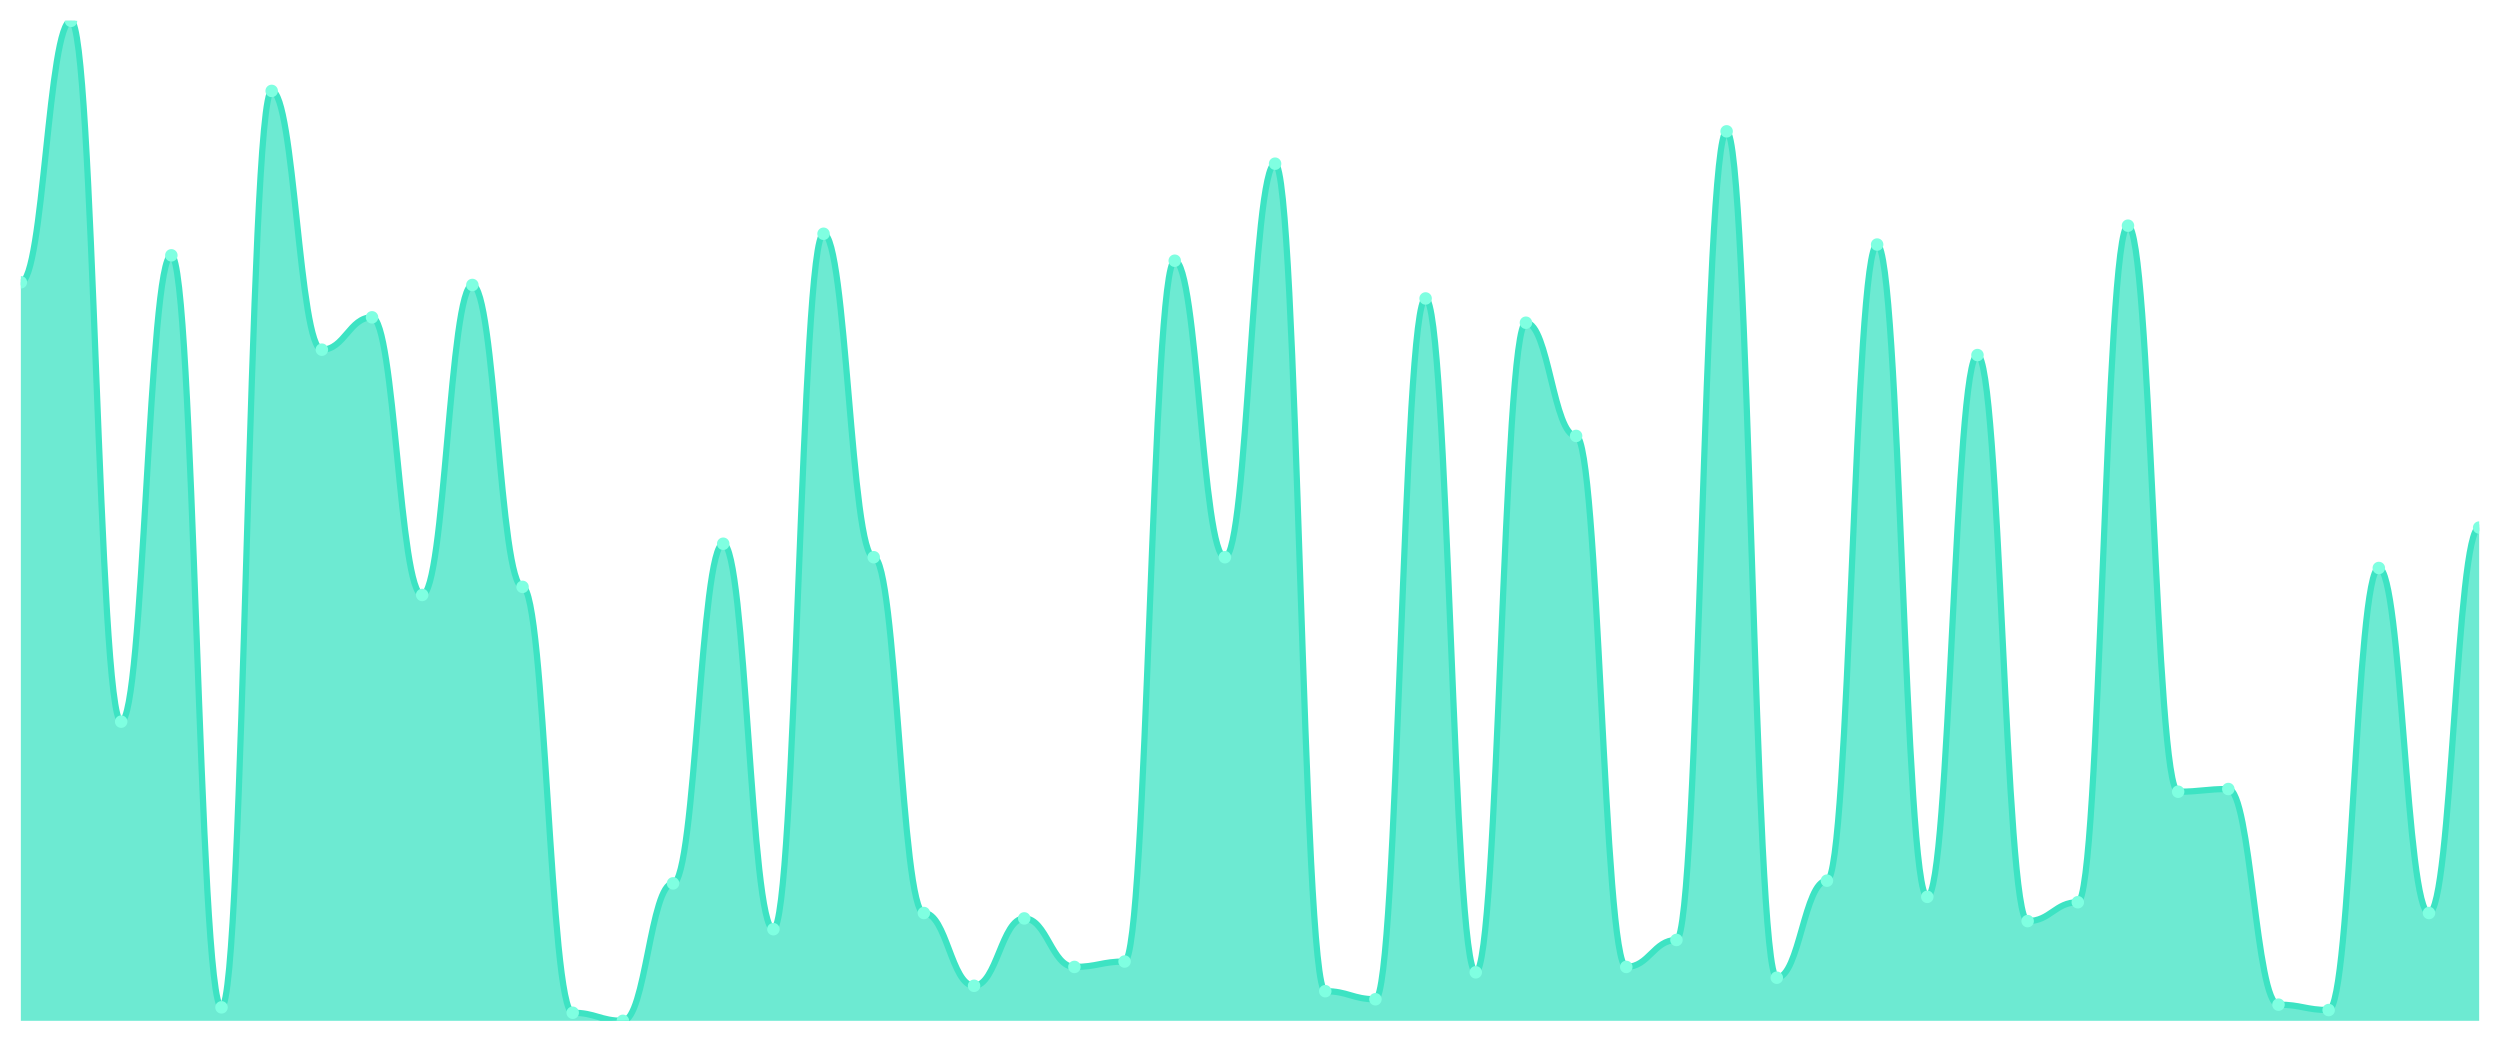
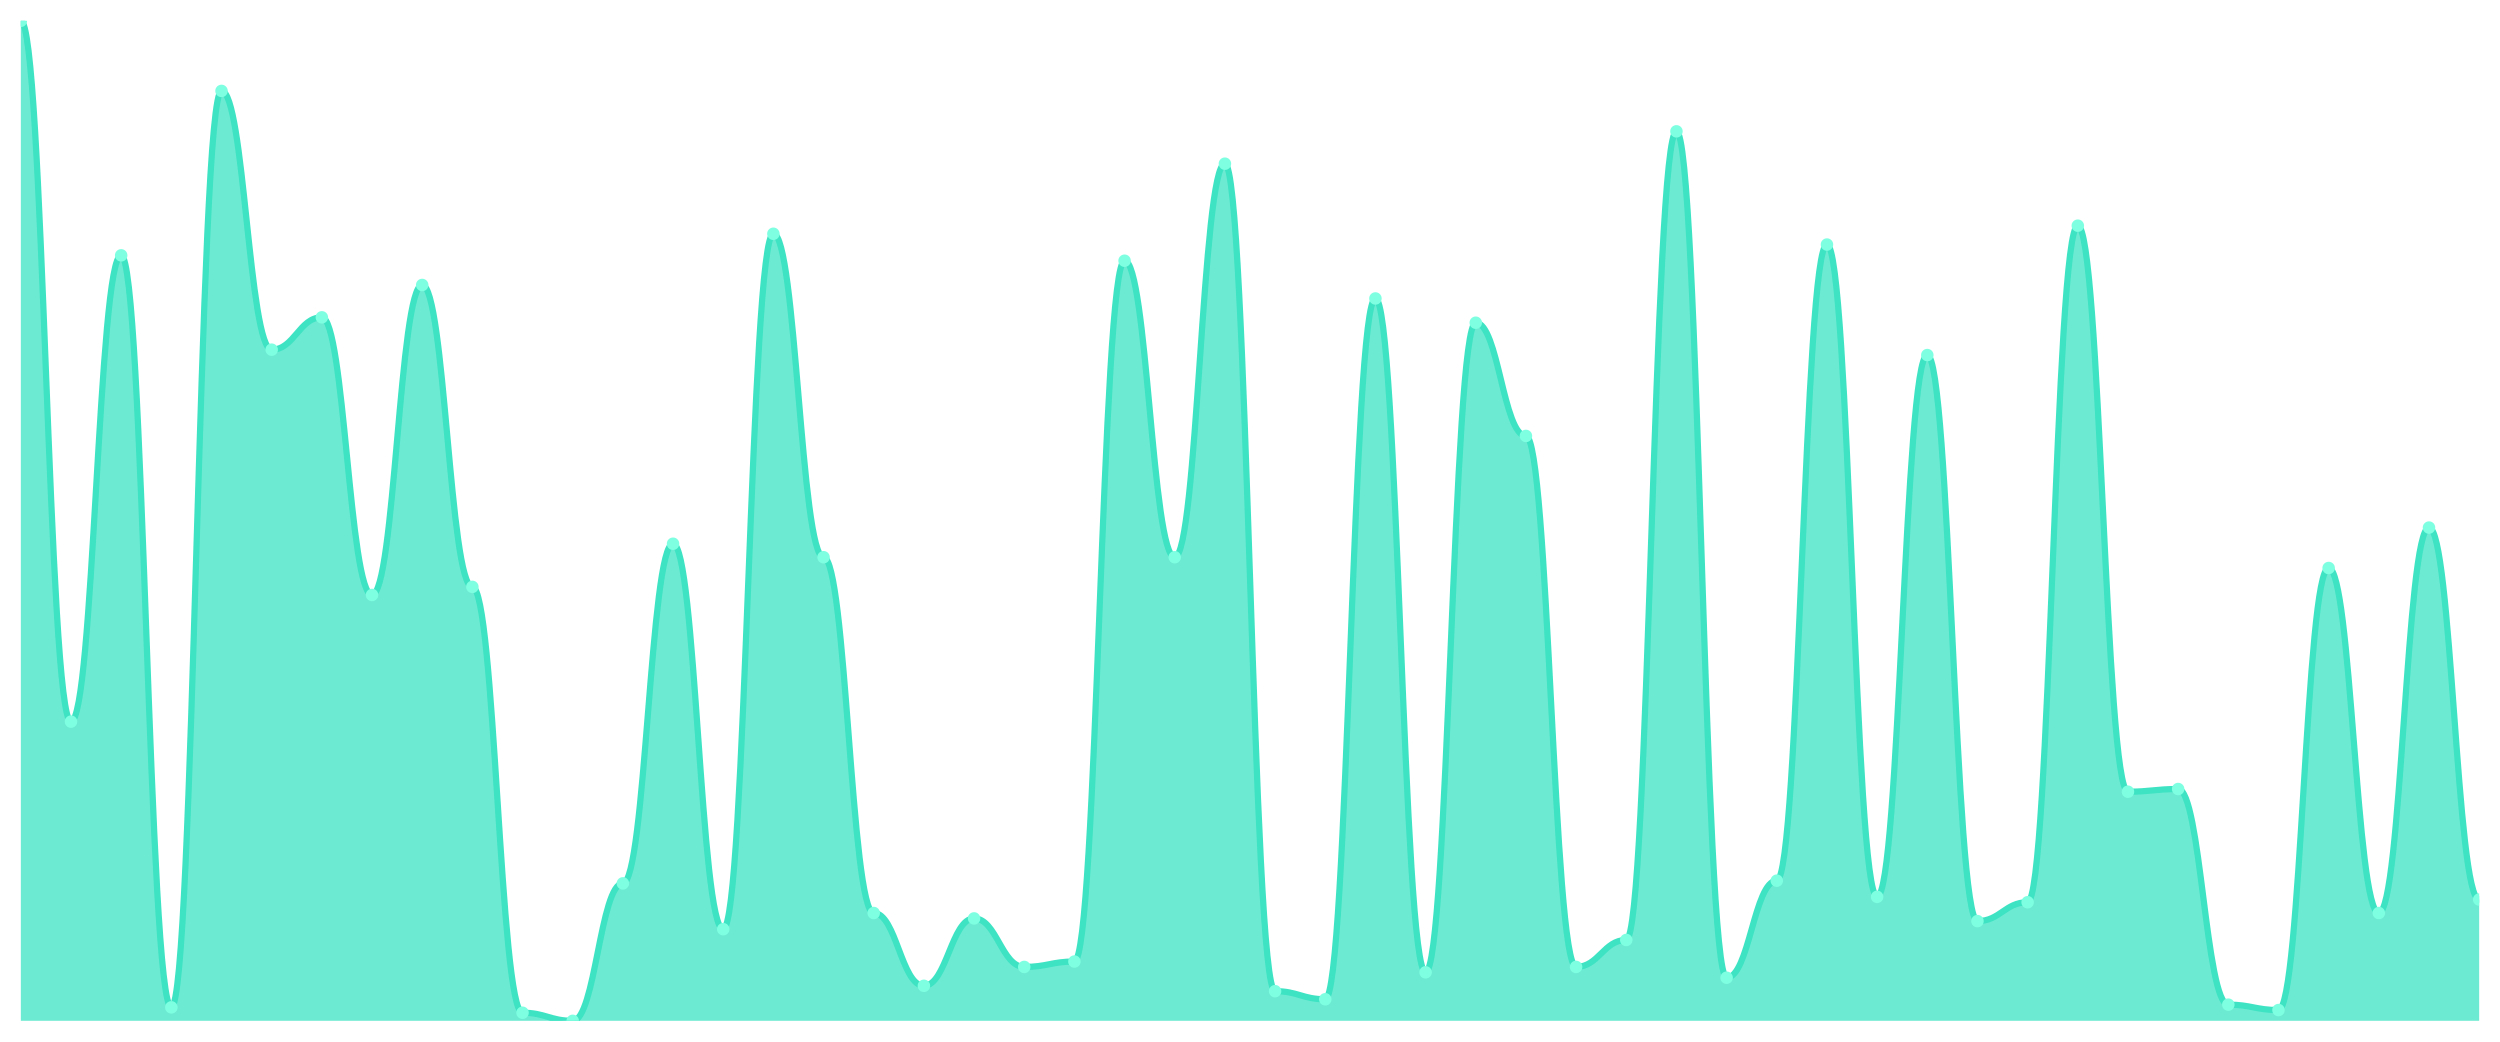
<svg xmlns="http://www.w3.org/2000/svg" viewBox="0 0 1200 500" width="1200" height="500">
  <defs>
    <clipPath id="c">
      <rect x="10" y="10" width="1180" height="480" />
    </clipPath>
  </defs>
  <rect width="1200" height="500" fill="none" />
  <g clip-path="url(#c)">
-     <path d="M 10,490 L 10,135.499 C 20.837,135.499 23.245,10 34.082,10 C 44.918,10 47.327,346.388 58.163,346.388 C 69,346.388 71.408,122.561 82.245,122.561 C 93.082,122.561 95.49,483.531 106.327,483.531 C 117.163,483.531 119.571,43.639 130.408,43.639 C 141.245,43.639 143.653,167.844 154.49,167.844 C 165.327,167.844 167.735,152.318 178.571,152.318 C 189.408,152.318 191.816,285.58 202.653,285.58 C 213.49,285.58 215.898,136.792 226.735,136.792 C 237.571,136.792 239.98,281.698 250.816,281.698 C 261.653,281.698 264.061,486.119 274.898,486.119 C 285.735,486.119 288.143,490 298.98,490 C 309.816,490 312.224,424.016 323.061,424.016 C 333.898,424.016 336.306,260.997 347.143,260.997 C 357.98,260.997 360.388,446.011 371.224,446.011 C 382.061,446.011 384.469,112.21 395.306,112.21 C 406.143,112.21 408.551,267.466 419.388,267.466 C 430.224,267.466 432.633,438.248 443.469,438.248 C 454.306,438.248 456.714,473.181 467.551,473.181 C 478.388,473.181 480.796,440.836 491.633,440.836 C 502.469,440.836 504.878,464.124 515.714,464.124 C 526.551,464.124 528.959,461.536 539.796,461.536 C 550.633,461.536 553.041,125.148 563.878,125.148 C 574.714,125.148 577.122,267.466 587.959,267.466 C 598.796,267.466 601.204,78.571 612.041,78.571 C 622.878,78.571 625.286,475.768 636.122,475.768 C 646.959,475.768 649.367,479.65 660.204,479.65 C 671.041,479.65 673.449,143.261 684.286,143.261 C 695.122,143.261 697.531,466.712 708.367,466.712 C 719.204,466.712 721.612,154.906 732.449,154.906 C 743.286,154.906 745.694,209.245 756.531,209.245 C 767.367,209.245 769.776,464.124 780.612,464.124 C 791.449,464.124 793.857,451.186 804.694,451.186 C 815.531,451.186 817.939,63.046 828.776,63.046 C 839.612,63.046 842.02,469.299 852.857,469.299 C 863.694,469.299 866.102,422.722 876.939,422.722 C 887.776,422.722 890.184,117.385 901.02,117.385 C 911.857,117.385 914.265,430.485 925.102,430.485 C 935.939,430.485 938.347,170.431 949.184,170.431 C 960.02,170.431 962.429,442.129 973.265,442.129 C 984.102,442.129 986.51,433.073 997.347,433.073 C 1008.184,433.073 1010.592,108.329 1021.429,108.329 C 1032.265,108.329 1034.673,380.027 1045.51,380.027 C 1056.347,380.027 1058.755,378.733 1069.592,378.733 C 1080.429,378.733 1082.837,482.237 1093.673,482.237 C 1104.51,482.237 1106.918,484.825 1117.755,484.825 C 1128.592,484.825 1131,272.642 1141.837,272.642 C 1152.673,272.642 1155.082,438.248 1165.918,438.248 C 1176.755,438.248 1179.163,253.235 1190,253.235 L 1190,490 Z" fill="rgba(61,227,195,0.75)" />
-     <path d="M 10,135.499 C 20.837,135.499 23.245,10 34.082,10 C 44.918,10 47.327,346.388 58.163,346.388 C 69,346.388 71.408,122.561 82.245,122.561 C 93.082,122.561 95.49,483.531 106.327,483.531 C 117.163,483.531 119.571,43.639 130.408,43.639 C 141.245,43.639 143.653,167.844 154.49,167.844 C 165.327,167.844 167.735,152.318 178.571,152.318 C 189.408,152.318 191.816,285.58 202.653,285.58 C 213.49,285.58 215.898,136.792 226.735,136.792 C 237.571,136.792 239.98,281.698 250.816,281.698 C 261.653,281.698 264.061,486.119 274.898,486.119 C 285.735,486.119 288.143,490 298.98,490 C 309.816,490 312.224,424.016 323.061,424.016 C 333.898,424.016 336.306,260.997 347.143,260.997 C 357.98,260.997 360.388,446.011 371.224,446.011 C 382.061,446.011 384.469,112.21 395.306,112.21 C 406.143,112.21 408.551,267.466 419.388,267.466 C 430.224,267.466 432.633,438.248 443.469,438.248 C 454.306,438.248 456.714,473.181 467.551,473.181 C 478.388,473.181 480.796,440.836 491.633,440.836 C 502.469,440.836 504.878,464.124 515.714,464.124 C 526.551,464.124 528.959,461.536 539.796,461.536 C 550.633,461.536 553.041,125.148 563.878,125.148 C 574.714,125.148 577.122,267.466 587.959,267.466 C 598.796,267.466 601.204,78.571 612.041,78.571 C 622.878,78.571 625.286,475.768 636.122,475.768 C 646.959,475.768 649.367,479.65 660.204,479.65 C 671.041,479.65 673.449,143.261 684.286,143.261 C 695.122,143.261 697.531,466.712 708.367,466.712 C 719.204,466.712 721.612,154.906 732.449,154.906 C 743.286,154.906 745.694,209.245 756.531,209.245 C 767.367,209.245 769.776,464.124 780.612,464.124 C 791.449,464.124 793.857,451.186 804.694,451.186 C 815.531,451.186 817.939,63.046 828.776,63.046 C 839.612,63.046 842.02,469.299 852.857,469.299 C 863.694,469.299 866.102,422.722 876.939,422.722 C 887.776,422.722 890.184,117.385 901.02,117.385 C 911.857,117.385 914.265,430.485 925.102,430.485 C 935.939,430.485 938.347,170.431 949.184,170.431 C 960.02,170.431 962.429,442.129 973.265,442.129 C 984.102,442.129 986.51,433.073 997.347,433.073 C 1008.184,433.073 1010.592,108.329 1021.429,108.329 C 1032.265,108.329 1034.673,380.027 1045.51,380.027 C 1056.347,380.027 1058.755,378.733 1069.592,378.733 C 1080.429,378.733 1082.837,482.237 1093.673,482.237 C 1104.51,482.237 1106.918,484.825 1117.755,484.825 C 1128.592,484.825 1131,272.642 1141.837,272.642 C 1152.673,272.642 1155.082,438.248 1165.918,438.248 C 1176.755,438.248 1179.163,253.235 1190,253.235" fill="none" stroke="#3de3c3" stroke-width="3" stroke-linecap="round" stroke-linejoin="round" />
-     <circle cx="10" cy="135.499" r="3" fill="#7fffe1" />
-     <circle cx="34.082" cy="10" r="3" fill="#7fffe1" />
-     <circle cx="58.163" cy="346.388" r="3" fill="#7fffe1" />
-     <circle cx="82.245" cy="122.561" r="3" fill="#7fffe1" />
-     <circle cx="106.327" cy="483.531" r="3" fill="#7fffe1" />
-     <circle cx="130.408" cy="43.639" r="3" fill="#7fffe1" />
-     <circle cx="154.49" cy="167.844" r="3" fill="#7fffe1" />
-     <circle cx="178.571" cy="152.318" r="3" fill="#7fffe1" />
-     <circle cx="202.653" cy="285.58" r="3" fill="#7fffe1" />
-     <circle cx="226.735" cy="136.792" r="3" fill="#7fffe1" />
-     <circle cx="250.816" cy="281.698" r="3" fill="#7fffe1" />
-     <circle cx="274.898" cy="486.119" r="3" fill="#7fffe1" />
-     <circle cx="298.98" cy="490" r="3" fill="#7fffe1" />
-     <circle cx="323.061" cy="424.016" r="3" fill="#7fffe1" />
-     <circle cx="347.143" cy="260.997" r="3" fill="#7fffe1" />
-     <circle cx="371.224" cy="446.011" r="3" fill="#7fffe1" />
-     <circle cx="395.306" cy="112.21" r="3" fill="#7fffe1" />
-     <circle cx="419.388" cy="267.466" r="3" fill="#7fffe1" />
-     <circle cx="443.469" cy="438.248" r="3" fill="#7fffe1" />
-     <circle cx="467.551" cy="473.181" r="3" fill="#7fffe1" />
-     <circle cx="491.633" cy="440.836" r="3" fill="#7fffe1" />
-     <circle cx="515.714" cy="464.124" r="3" fill="#7fffe1" />
-     <circle cx="539.796" cy="461.536" r="3" fill="#7fffe1" />
-     <circle cx="563.878" cy="125.148" r="3" fill="#7fffe1" />
-     <circle cx="587.959" cy="267.466" r="3" fill="#7fffe1" />
-     <circle cx="612.041" cy="78.571" r="3" fill="#7fffe1" />
-     <circle cx="636.122" cy="475.768" r="3" fill="#7fffe1" />
-     <circle cx="660.204" cy="479.65" r="3" fill="#7fffe1" />
-     <circle cx="684.286" cy="143.261" r="3" fill="#7fffe1" />
-     <circle cx="708.367" cy="466.712" r="3" fill="#7fffe1" />
-     <circle cx="732.449" cy="154.906" r="3" fill="#7fffe1" />
-     <circle cx="756.531" cy="209.245" r="3" fill="#7fffe1" />
-     <circle cx="780.612" cy="464.124" r="3" fill="#7fffe1" />
-     <circle cx="804.694" cy="451.186" r="3" fill="#7fffe1" />
-     <circle cx="828.776" cy="63.046" r="3" fill="#7fffe1" />
-     <circle cx="852.857" cy="469.299" r="3" fill="#7fffe1" />
-     <circle cx="876.939" cy="422.722" r="3" fill="#7fffe1" />
-     <circle cx="901.02" cy="117.385" r="3" fill="#7fffe1" />
-     <circle cx="925.102" cy="430.485" r="3" fill="#7fffe1" />
-     <circle cx="949.184" cy="170.431" r="3" fill="#7fffe1" />
-     <circle cx="973.265" cy="442.129" r="3" fill="#7fffe1" />
-     <circle cx="997.347" cy="433.073" r="3" fill="#7fffe1" />
-     <circle cx="1021.429" cy="108.329" r="3" fill="#7fffe1" />
-     <circle cx="1045.51" cy="380.027" r="3" fill="#7fffe1" />
-     <circle cx="1069.592" cy="378.733" r="3" fill="#7fffe1" />
-     <circle cx="1093.673" cy="482.237" r="3" fill="#7fffe1" />
-     <circle cx="1117.755" cy="484.825" r="3" fill="#7fffe1" />
-     <circle cx="1141.837" cy="272.642" r="3" fill="#7fffe1" />
-     <circle cx="1165.918" cy="438.248" r="3" fill="#7fffe1" />
-     <circle cx="1190" cy="253.235" r="3" fill="#7fffe1" />
+     <path d="M 10,490 L 10,10 C 20.837,10 23.245,346.388 34.082,346.388 C 44.918,346.388 47.327,122.561 58.163,122.561 C 69,122.561 71.408,483.531 82.245,483.531 C 93.082,483.531 95.49,43.639 106.327,43.639 C 117.163,43.639 119.571,167.844 130.408,167.844 C 141.245,167.844 143.653,152.318 154.49,152.318 C 165.327,152.318 167.735,285.58 178.571,285.58 C 189.408,285.58 191.816,136.792 202.653,136.792 C 213.49,136.792 215.898,281.698 226.735,281.698 C 237.571,281.698 239.98,486.119 250.816,486.119 C 261.653,486.119 264.061,490 274.898,490 C 285.735,490 288.143,424.016 298.98,424.016 C 309.816,424.016 312.224,260.997 323.061,260.997 C 333.898,260.997 336.306,446.011 347.143,446.011 C 357.98,446.011 360.388,112.21 371.224,112.21 C 382.061,112.21 384.469,267.466 395.306,267.466 C 406.143,267.466 408.551,438.248 419.388,438.248 C 430.224,438.248 432.633,473.181 443.469,473.181 C 454.306,473.181 456.714,440.836 467.551,440.836 C 478.388,440.836 480.796,464.124 491.633,464.124 C 502.469,464.124 504.878,461.536 515.714,461.536 C 526.551,461.536 528.959,125.148 539.796,125.148 C 550.633,125.148 553.041,267.466 563.878,267.466 C 574.714,267.466 577.122,78.571 587.959,78.571 C 598.796,78.571 601.204,475.768 612.041,475.768 C 622.878,475.768 625.286,479.65 636.122,479.65 C 646.959,479.65 649.367,143.261 660.204,143.261 C 671.041,143.261 673.449,466.712 684.286,466.712 C 695.122,466.712 697.531,154.906 708.367,154.906 C 719.204,154.906 721.612,209.245 732.449,209.245 C 743.286,209.245 745.694,464.124 756.531,464.124 C 767.367,464.124 769.776,451.186 780.612,451.186 C 791.449,451.186 793.857,63.046 804.694,63.046 C 815.531,63.046 817.939,469.299 828.776,469.299 C 839.612,469.299 842.02,422.722 852.857,422.722 C 863.694,422.722 866.102,117.385 876.939,117.385 C 887.776,117.385 890.184,430.485 901.02,430.485 C 911.857,430.485 914.265,170.431 925.102,170.431 C 935.939,170.431 938.347,442.129 949.184,442.129 C 960.02,442.129 962.429,433.073 973.265,433.073 C 984.102,433.073 986.51,108.329 997.347,108.329 C 1008.184,108.329 1010.592,380.027 1021.429,380.027 C 1032.265,380.027 1034.673,378.733 1045.51,378.733 C 1056.347,378.733 1058.755,482.237 1069.592,482.237 C 1080.429,482.237 1082.837,484.825 1093.673,484.825 C 1104.51,484.825 1106.918,272.642 1117.755,272.642 C 1128.592,272.642 1131,438.248 1141.837,438.248 C 1152.673,438.248 1155.082,253.235 1165.918,253.235 C 1176.755,253.235 1179.163,431.779 1190,431.779 L 1190,490 Z" fill="rgba(61,227,195,0.75)" />
+     <path d="M 10,10 C 20.837,10 23.245,346.388 34.082,346.388 C 44.918,346.388 47.327,122.561 58.163,122.561 C 69,122.561 71.408,483.531 82.245,483.531 C 93.082,483.531 95.49,43.639 106.327,43.639 C 117.163,43.639 119.571,167.844 130.408,167.844 C 141.245,167.844 143.653,152.318 154.49,152.318 C 165.327,152.318 167.735,285.58 178.571,285.58 C 189.408,285.58 191.816,136.792 202.653,136.792 C 213.49,136.792 215.898,281.698 226.735,281.698 C 237.571,281.698 239.98,486.119 250.816,486.119 C 261.653,486.119 264.061,490 274.898,490 C 285.735,490 288.143,424.016 298.98,424.016 C 309.816,424.016 312.224,260.997 323.061,260.997 C 333.898,260.997 336.306,446.011 347.143,446.011 C 357.98,446.011 360.388,112.21 371.224,112.21 C 382.061,112.21 384.469,267.466 395.306,267.466 C 406.143,267.466 408.551,438.248 419.388,438.248 C 430.224,438.248 432.633,473.181 443.469,473.181 C 454.306,473.181 456.714,440.836 467.551,440.836 C 478.388,440.836 480.796,464.124 491.633,464.124 C 502.469,464.124 504.878,461.536 515.714,461.536 C 526.551,461.536 528.959,125.148 539.796,125.148 C 550.633,125.148 553.041,267.466 563.878,267.466 C 574.714,267.466 577.122,78.571 587.959,78.571 C 598.796,78.571 601.204,475.768 612.041,475.768 C 622.878,475.768 625.286,479.65 636.122,479.65 C 646.959,479.65 649.367,143.261 660.204,143.261 C 671.041,143.261 673.449,466.712 684.286,466.712 C 695.122,466.712 697.531,154.906 708.367,154.906 C 719.204,154.906 721.612,209.245 732.449,209.245 C 743.286,209.245 745.694,464.124 756.531,464.124 C 767.367,464.124 769.776,451.186 780.612,451.186 C 791.449,451.186 793.857,63.046 804.694,63.046 C 815.531,63.046 817.939,469.299 828.776,469.299 C 839.612,469.299 842.02,422.722 852.857,422.722 C 863.694,422.722 866.102,117.385 876.939,117.385 C 887.776,117.385 890.184,430.485 901.02,430.485 C 911.857,430.485 914.265,170.431 925.102,170.431 C 935.939,170.431 938.347,442.129 949.184,442.129 C 960.02,442.129 962.429,433.073 973.265,433.073 C 984.102,433.073 986.51,108.329 997.347,108.329 C 1008.184,108.329 1010.592,380.027 1021.429,380.027 C 1032.265,380.027 1034.673,378.733 1045.51,378.733 C 1056.347,378.733 1058.755,482.237 1069.592,482.237 C 1080.429,482.237 1082.837,484.825 1093.673,484.825 C 1104.51,484.825 1106.918,272.642 1117.755,272.642 C 1128.592,272.642 1131,438.248 1141.837,438.248 C 1152.673,438.248 1155.082,253.235 1165.918,253.235 C 1176.755,253.235 1179.163,431.779 1190,431.779" fill="none" stroke="#3de3c3" stroke-width="3" stroke-linecap="round" stroke-linejoin="round" />
+     <circle cx="10" cy="10" r="3" fill="#7fffe1" />
+     <circle cx="34.082" cy="346.388" r="3" fill="#7fffe1" />
+     <circle cx="58.163" cy="122.561" r="3" fill="#7fffe1" />
+     <circle cx="82.245" cy="483.531" r="3" fill="#7fffe1" />
+     <circle cx="106.327" cy="43.639" r="3" fill="#7fffe1" />
+     <circle cx="130.408" cy="167.844" r="3" fill="#7fffe1" />
+     <circle cx="154.49" cy="152.318" r="3" fill="#7fffe1" />
+     <circle cx="178.571" cy="285.58" r="3" fill="#7fffe1" />
+     <circle cx="202.653" cy="136.792" r="3" fill="#7fffe1" />
+     <circle cx="226.735" cy="281.698" r="3" fill="#7fffe1" />
+     <circle cx="250.816" cy="486.119" r="3" fill="#7fffe1" />
+     <circle cx="274.898" cy="490" r="3" fill="#7fffe1" />
+     <circle cx="298.98" cy="424.016" r="3" fill="#7fffe1" />
+     <circle cx="323.061" cy="260.997" r="3" fill="#7fffe1" />
+     <circle cx="347.143" cy="446.011" r="3" fill="#7fffe1" />
+     <circle cx="371.224" cy="112.21" r="3" fill="#7fffe1" />
+     <circle cx="395.306" cy="267.466" r="3" fill="#7fffe1" />
+     <circle cx="419.388" cy="438.248" r="3" fill="#7fffe1" />
+     <circle cx="443.469" cy="473.181" r="3" fill="#7fffe1" />
+     <circle cx="467.551" cy="440.836" r="3" fill="#7fffe1" />
+     <circle cx="491.633" cy="464.124" r="3" fill="#7fffe1" />
+     <circle cx="515.714" cy="461.536" r="3" fill="#7fffe1" />
+     <circle cx="539.796" cy="125.148" r="3" fill="#7fffe1" />
+     <circle cx="563.878" cy="267.466" r="3" fill="#7fffe1" />
+     <circle cx="587.959" cy="78.571" r="3" fill="#7fffe1" />
+     <circle cx="612.041" cy="475.768" r="3" fill="#7fffe1" />
+     <circle cx="636.122" cy="479.65" r="3" fill="#7fffe1" />
+     <circle cx="660.204" cy="143.261" r="3" fill="#7fffe1" />
+     <circle cx="684.286" cy="466.712" r="3" fill="#7fffe1" />
+     <circle cx="708.367" cy="154.906" r="3" fill="#7fffe1" />
+     <circle cx="732.449" cy="209.245" r="3" fill="#7fffe1" />
+     <circle cx="756.531" cy="464.124" r="3" fill="#7fffe1" />
+     <circle cx="780.612" cy="451.186" r="3" fill="#7fffe1" />
+     <circle cx="804.694" cy="63.046" r="3" fill="#7fffe1" />
+     <circle cx="828.776" cy="469.299" r="3" fill="#7fffe1" />
+     <circle cx="852.857" cy="422.722" r="3" fill="#7fffe1" />
+     <circle cx="876.939" cy="117.385" r="3" fill="#7fffe1" />
+     <circle cx="901.02" cy="430.485" r="3" fill="#7fffe1" />
+     <circle cx="925.102" cy="170.431" r="3" fill="#7fffe1" />
+     <circle cx="949.184" cy="442.129" r="3" fill="#7fffe1" />
+     <circle cx="973.265" cy="433.073" r="3" fill="#7fffe1" />
+     <circle cx="997.347" cy="108.329" r="3" fill="#7fffe1" />
+     <circle cx="1021.429" cy="380.027" r="3" fill="#7fffe1" />
+     <circle cx="1045.51" cy="378.733" r="3" fill="#7fffe1" />
+     <circle cx="1069.592" cy="482.237" r="3" fill="#7fffe1" />
+     <circle cx="1093.673" cy="484.825" r="3" fill="#7fffe1" />
+     <circle cx="1117.755" cy="272.642" r="3" fill="#7fffe1" />
+     <circle cx="1141.837" cy="438.248" r="3" fill="#7fffe1" />
+     <circle cx="1165.918" cy="253.235" r="3" fill="#7fffe1" />
+     <circle cx="1190" cy="431.779" r="3" fill="#7fffe1" />
  </g>
</svg>
